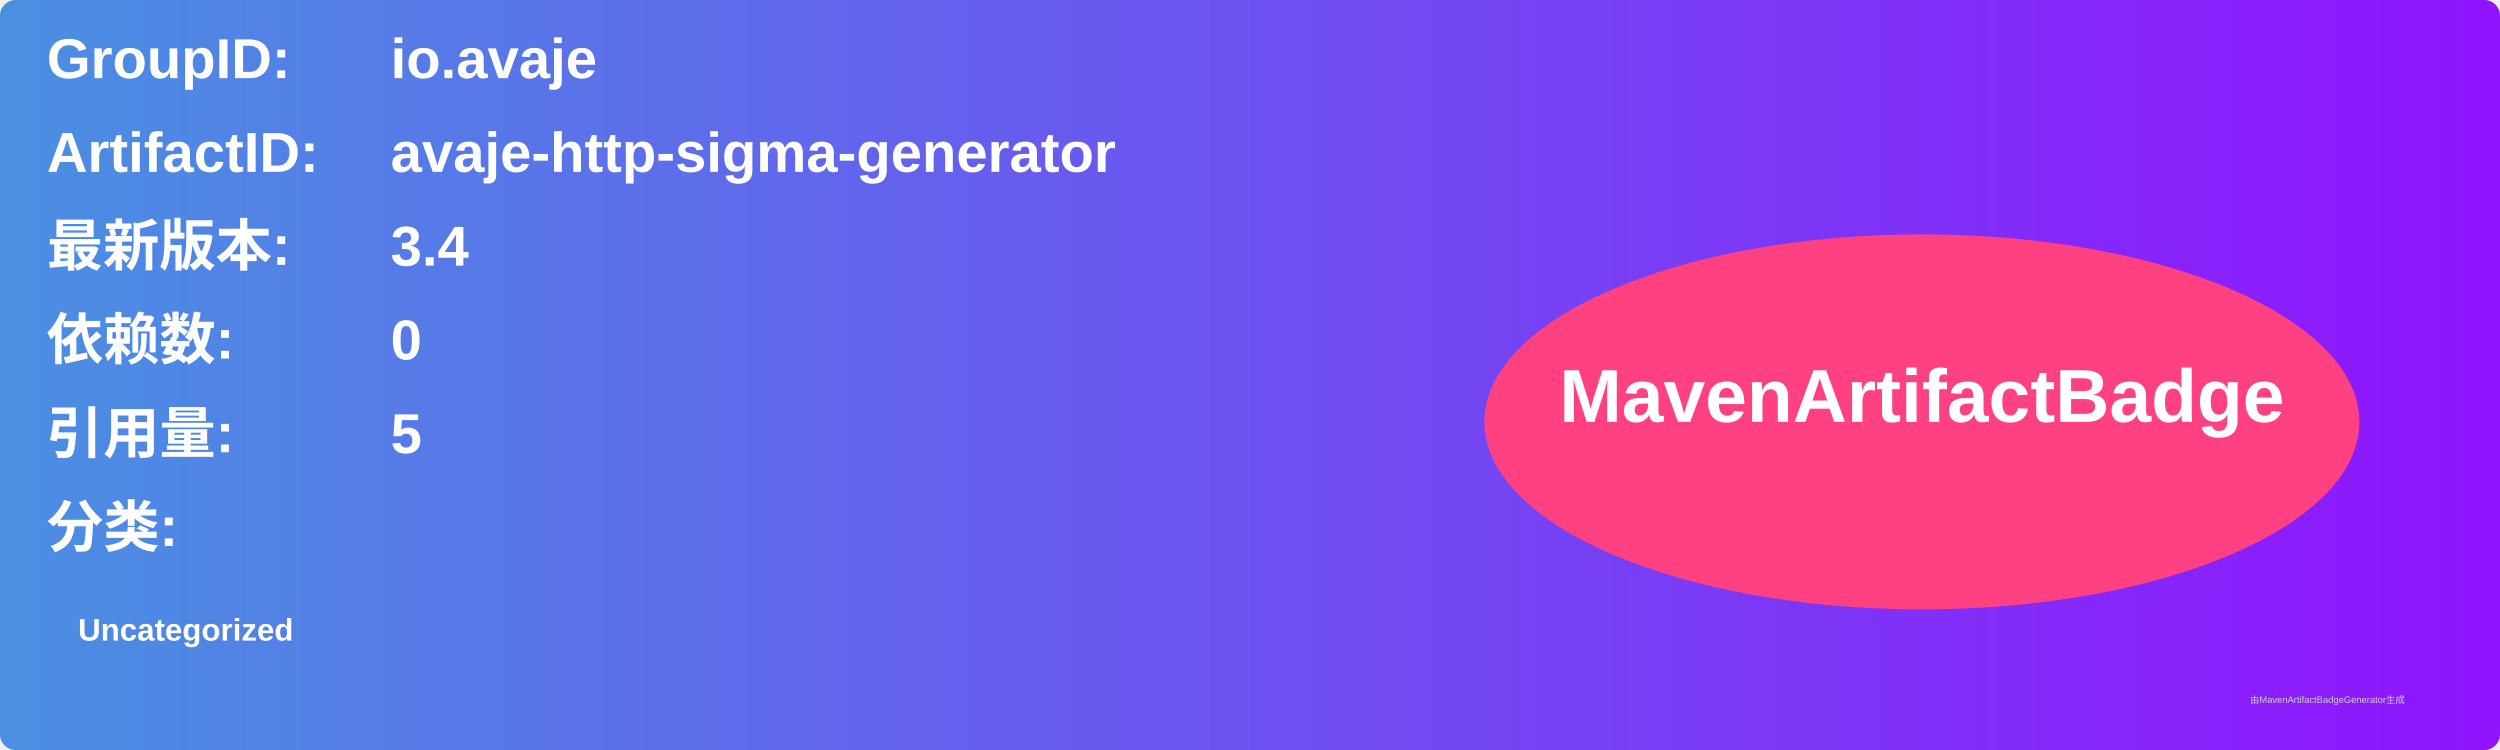
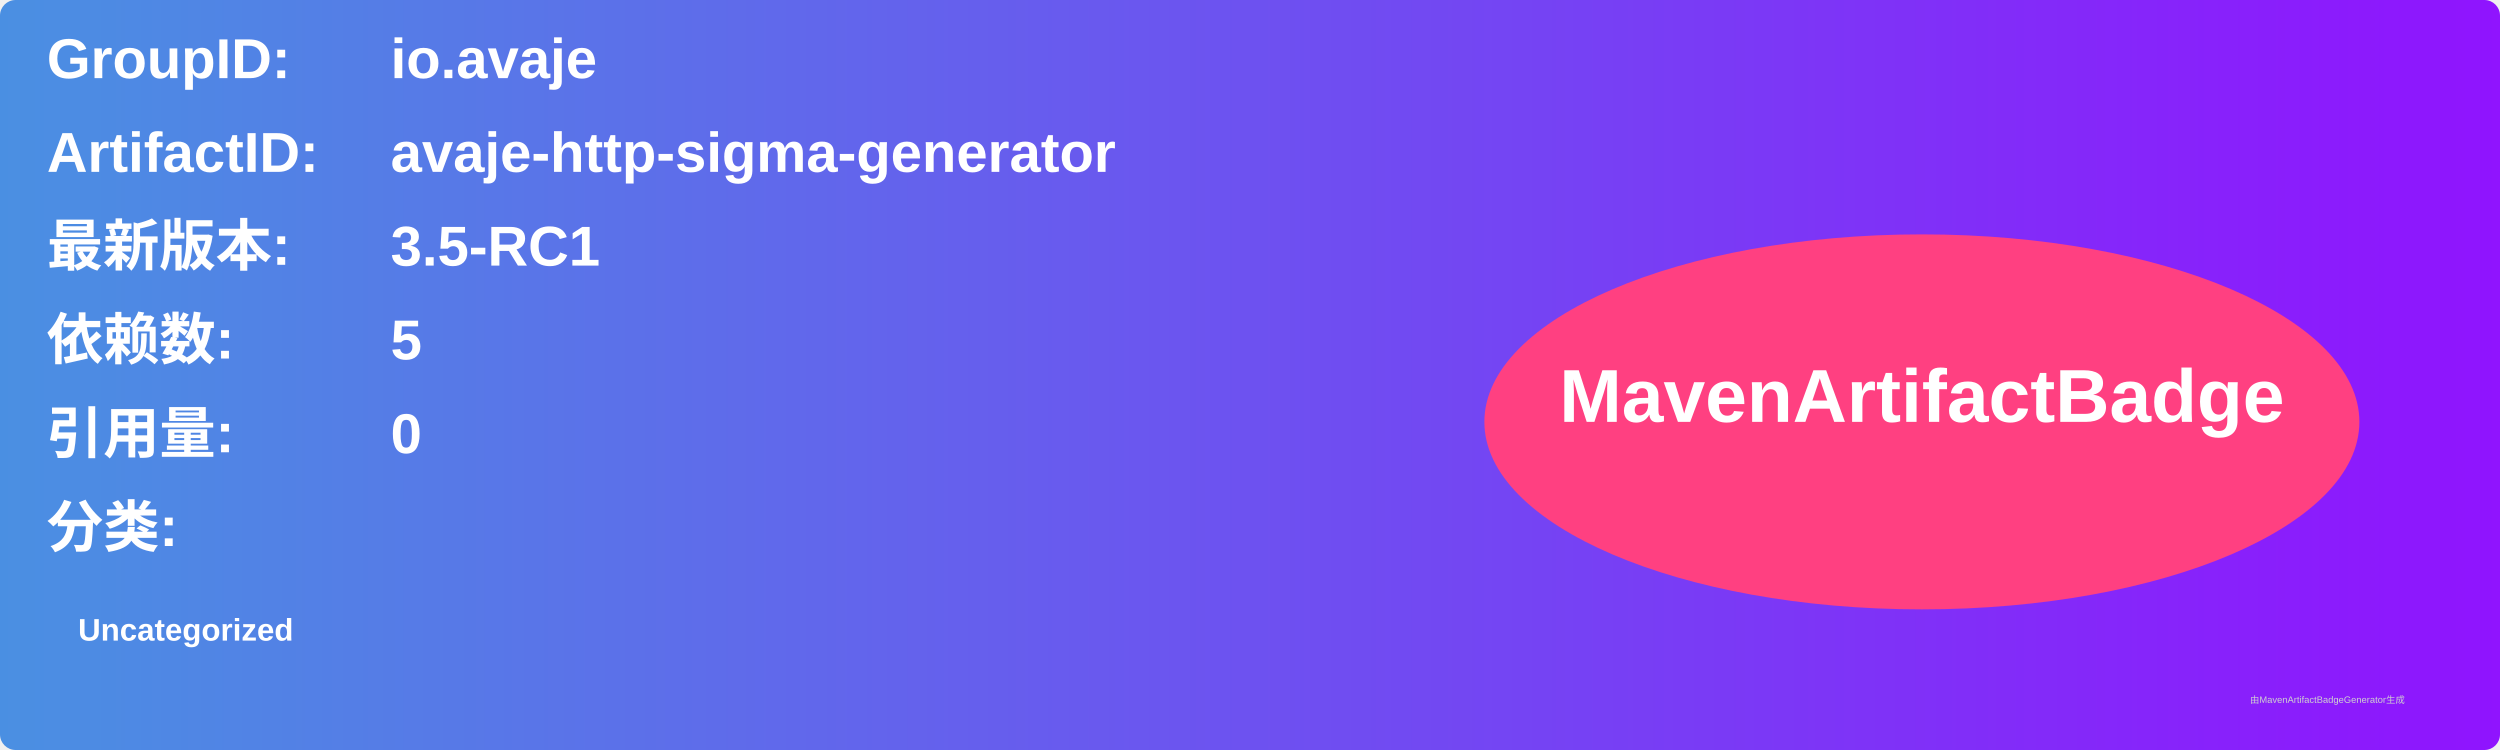
<svg xmlns="http://www.w3.org/2000/svg" width="800" height="240" viewBox="0 0 800 240">
  <linearGradient id="grad" x1="0%" y1="0%" x2="100%" y2="0%">
    <stop offset="0%" stop-color="#4a90e2" />
    <stop offset="100%" stop-color="#9013fe" />
  </linearGradient>
  <rect width="100%" height="100%" rx="5" ry="5" fill="url(#grad)" />
  <g transform="translate(15, 15)">
    <text x="0" y="10" font-family="Arial" font-size="18" fill="white" font-weight="bold" width="260">GroupID:</text>
    <text x="110" y="10" font-family="Arial" font-size="18" fill="white" font-weight="bold" width="460">io.avaje</text>
    <text x="0" y="40" font-family="Arial" font-size="18" fill="white" font-weight="bold" width="260">ArtifactID:</text>
    <text x="110" y="40" font-family="Arial" font-size="18" fill="white" font-weight="bold" width="460">avaje-http-sigma-generator</text>
    <text x="0" y="70" font-family="Arial" font-size="18" fill="white" font-weight="bold">最新版本:</text>
    <text x="110" y="70" font-family="Arial" font-size="18" fill="white" font-weight="bold">
-       <tspan font-weight="bold">3.4</tspan>
+       <tspan font-weight="bold">3.5-RC1</tspan>
    </text>
    <text x="0" y="100" font-family="Arial" font-size="18" fill="white" font-weight="bold">依赖数: </text>
    <text x="110" y="100" font-family="Arial" font-size="18" fill="white">
-       <tspan font-weight="bold">0</tspan>
+       <tspan font-weight="bold">5</tspan>
    </text>
    <text x="0" y="130" font-family="Arial" font-size="18" fill="white" font-weight="bold">引用量: </text>
    <text x="110" y="130" font-family="Arial" font-size="18" fill="white">
-       <tspan font-weight="bold">5</tspan>
+       <tspan font-weight="bold">0</tspan>
    </text>
    <text x="0" y="160" font-family="Arial" font-size="18" fill="white" font-weight="bold">分类:</text>
    <text x="10" y="190" font-family="Arial" font-size="10" fill="white">
      <tspan font-weight="bold">Uncategorized</tspan>
    </text>
    <ellipse cx="600" cy="120" rx="140" ry="60" fill="#ff4081" />
    <text x="600" y="120" text-anchor="middle" font-family="Arial" font-size="24" fill="white" font-weight="bold">MavenArtifactBadge</text>
  </g>
  <text x="720" y="225" font-family="Arial" font-size="3" fill="#d0d0d0">由MavenArtifactBadgeGenerator生成</text>
</svg>
